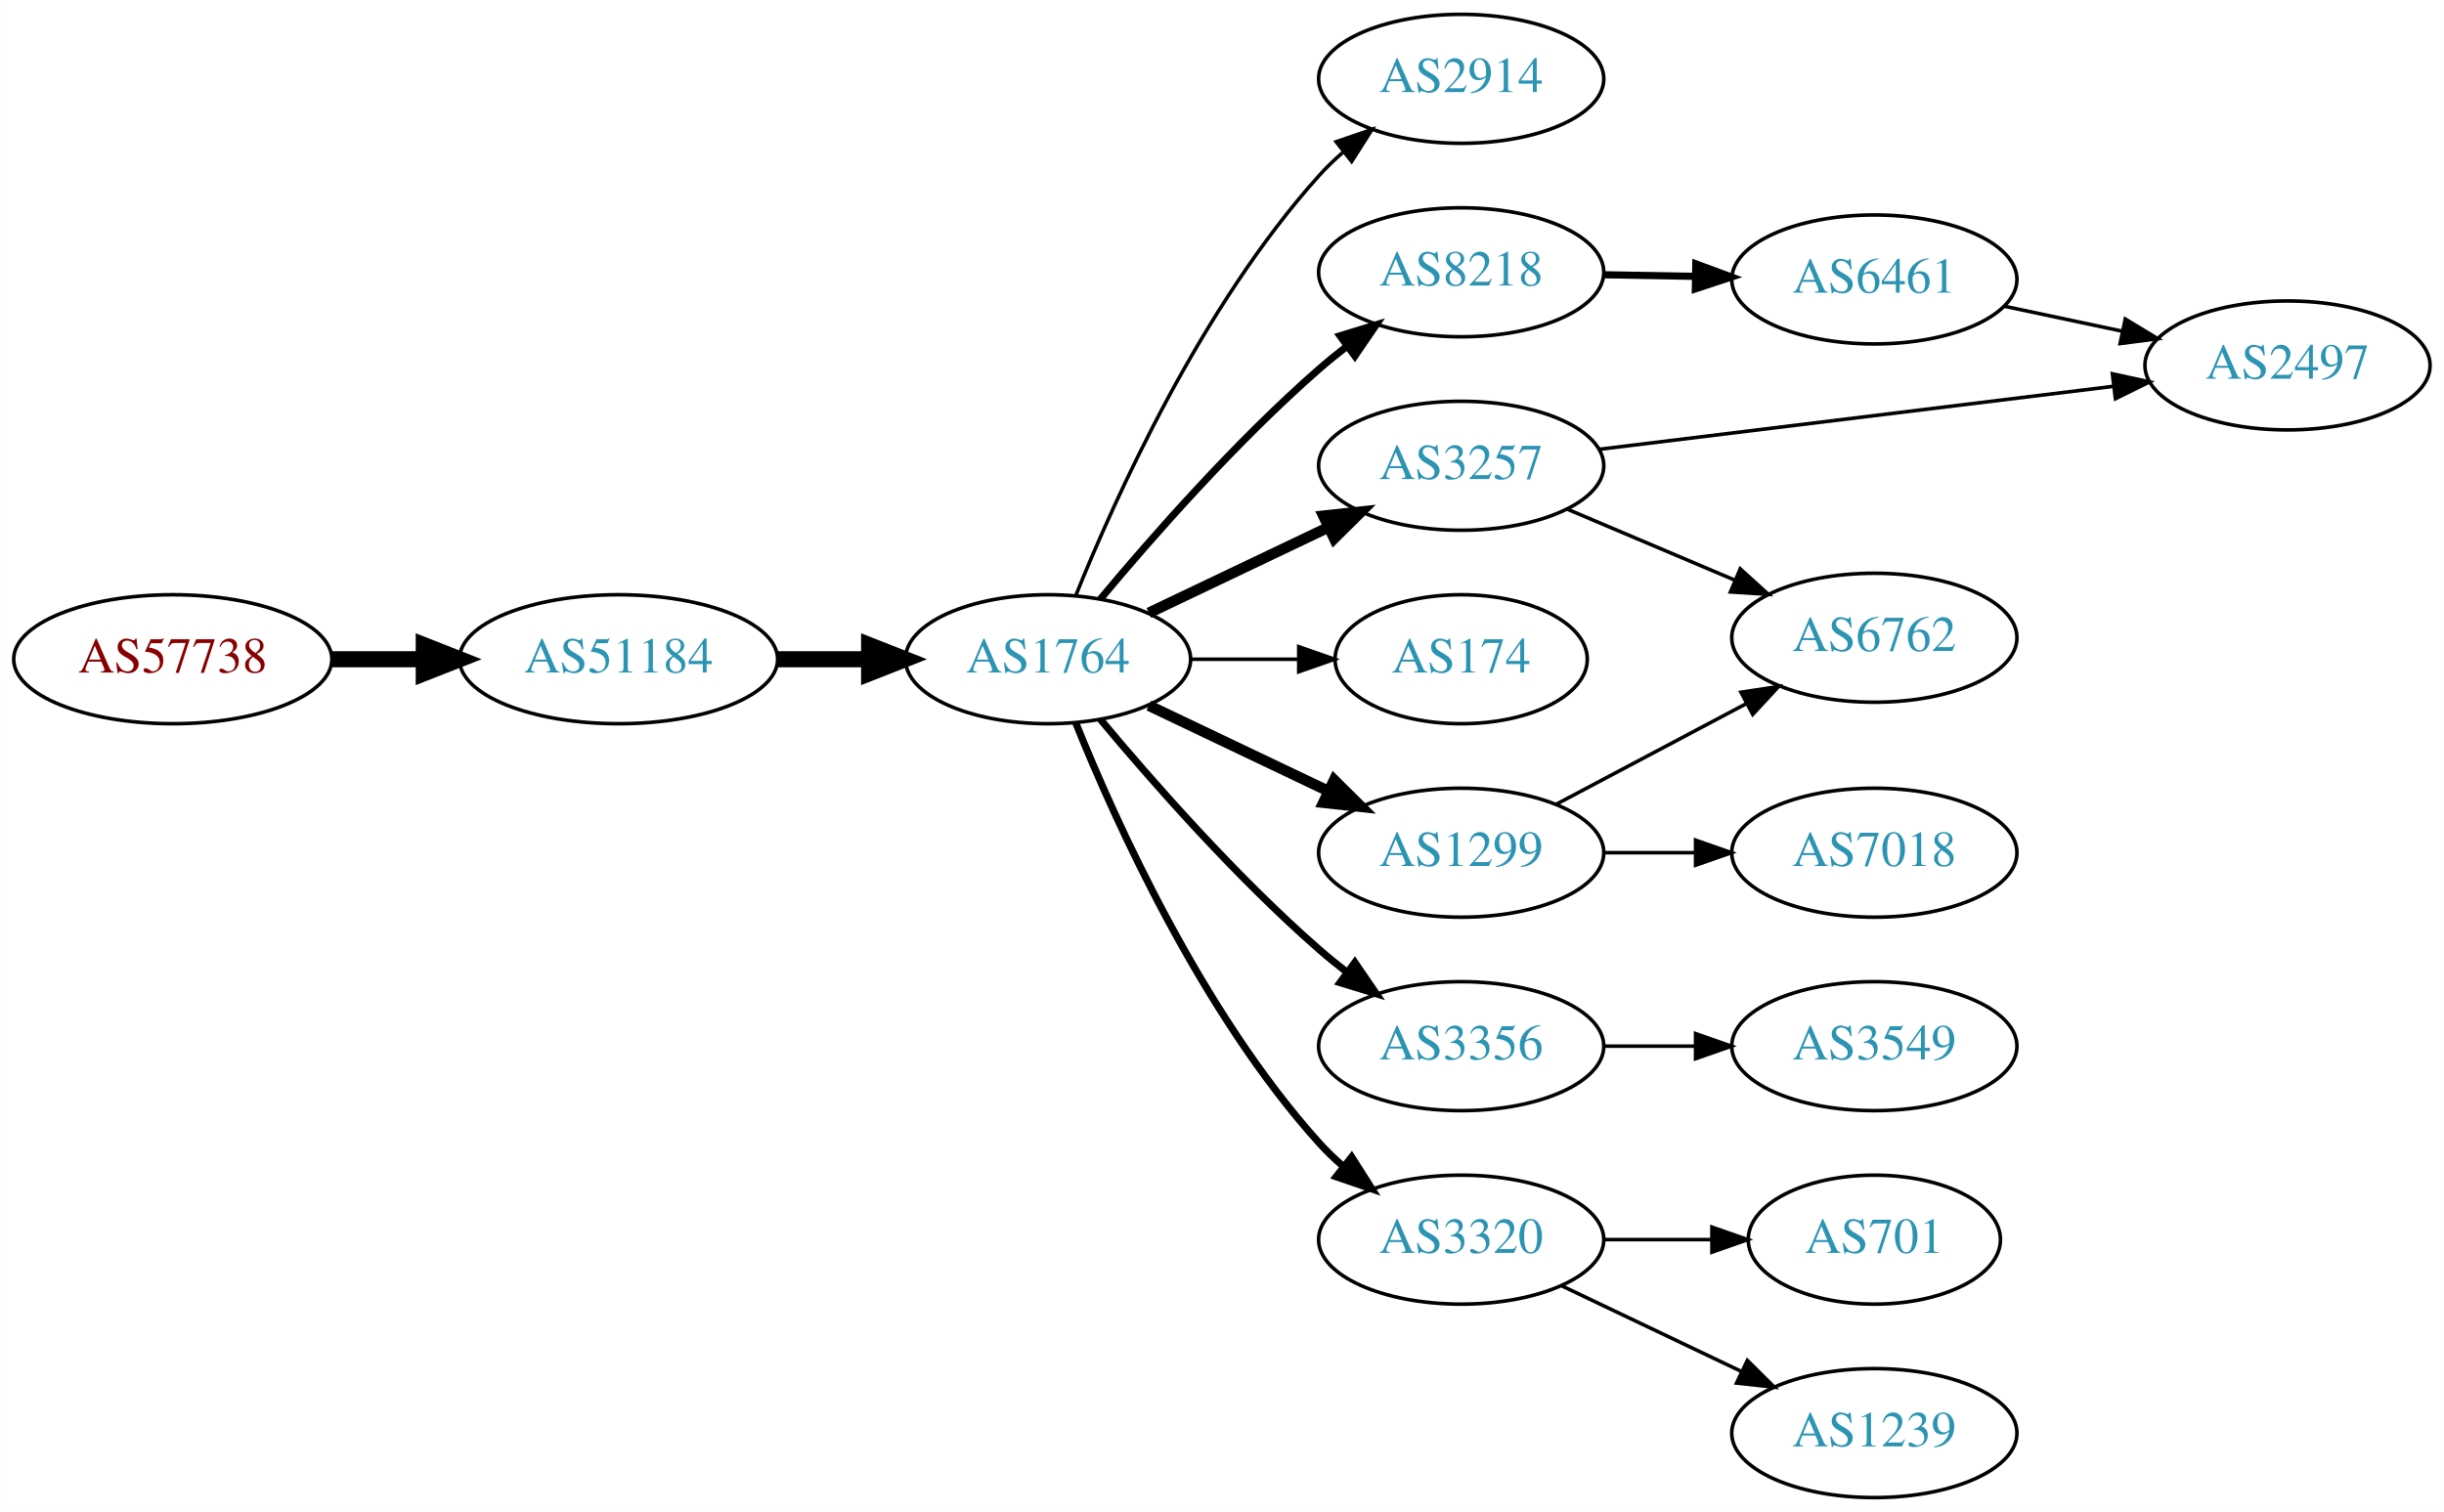
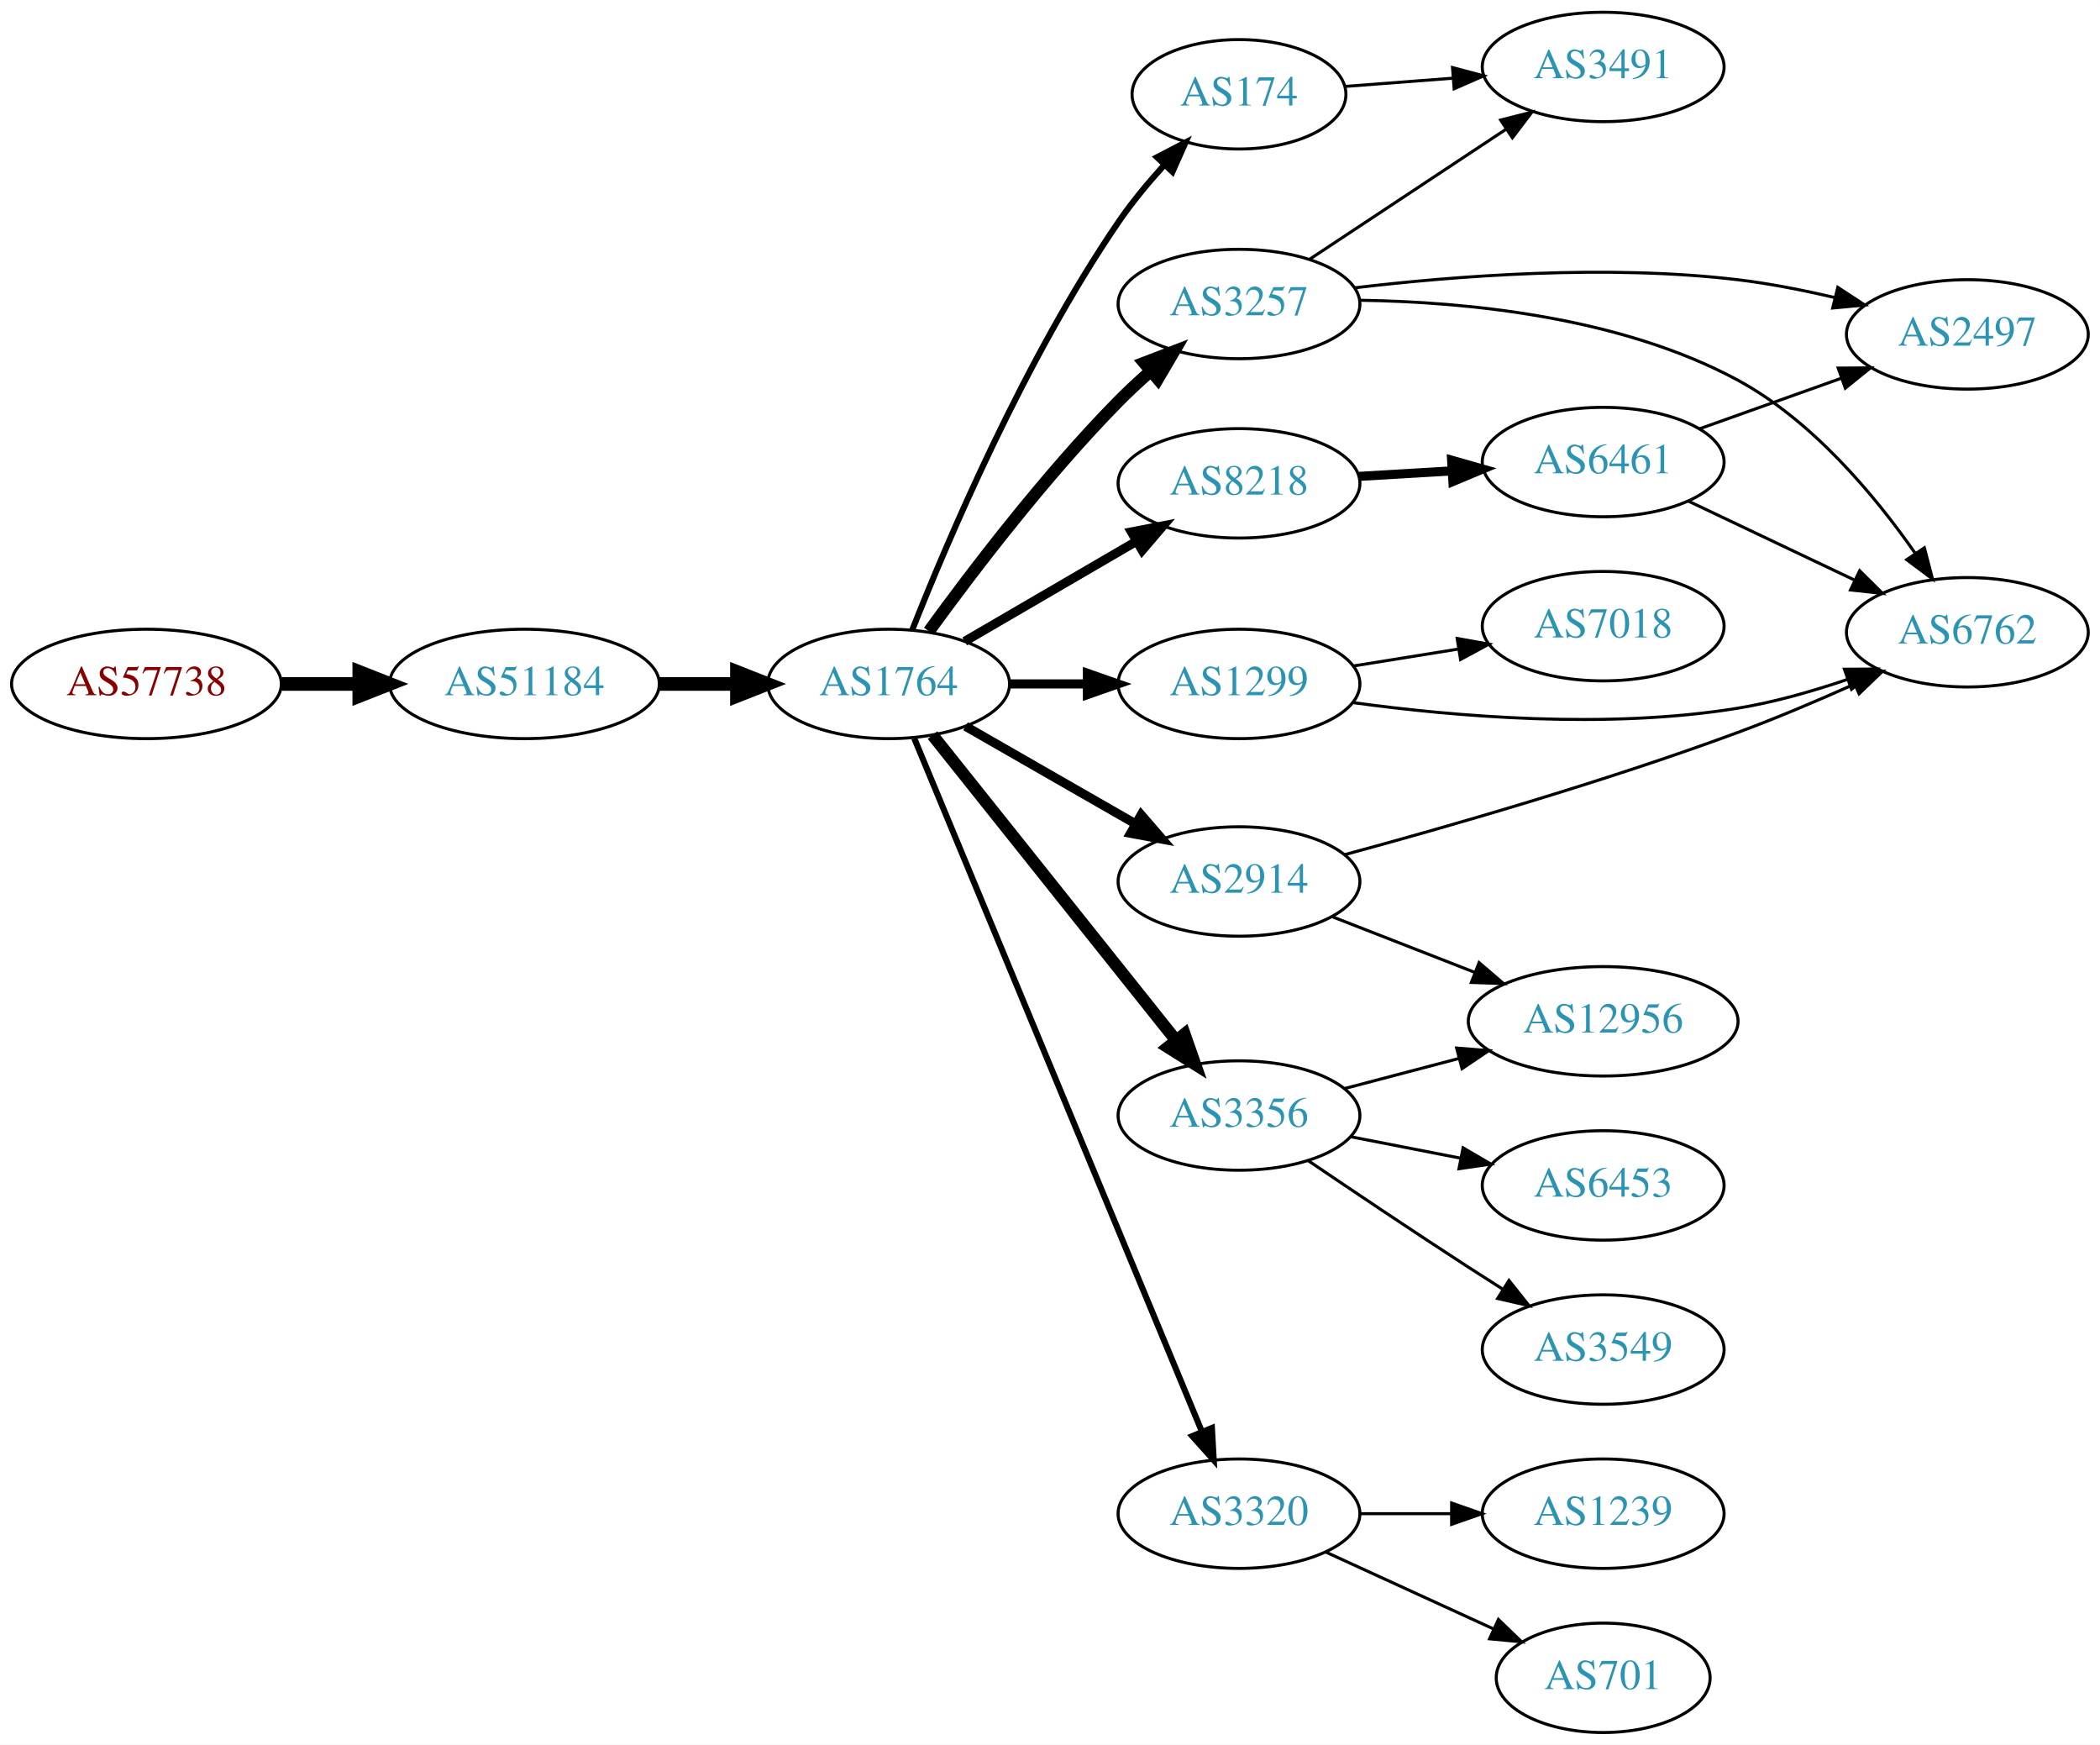
- <svg xmlns="http://www.w3.org/2000/svg" xmlns:xlink="http://www.w3.org/1999/xlink" width="682pt" height="422pt" viewBox="0.00 0.00 681.96 422.00">
-   <g id="graph0" class="graph" transform="scale(1 1) rotate(0) translate(4 418)">
-     <polygon fill="white" stroke="none" points="-4,4 -4,-418 677.956,-418 677.956,4 -4,4" />
+ <svg xmlns="http://www.w3.org/2000/svg" xmlns:xlink="http://www.w3.org/1999/xlink" width="691pt" height="574pt" viewBox="0.00 0.00 691.06 574.00">
+   <g id="graph0" class="graph" transform="scale(1 1) rotate(0) translate(4 570)">
+     <polygon fill="white" stroke="none" points="-4,4 -4,-570 687.055,-570 687.055,4 -4,4" />
    <g id="node1" class="node">
      <g id="a_node1">
        <a xlink:href="/asn/57738" xlink:title="AS57738 ~ Fonira Telekom GmbH [AT]">
-           <ellipse fill="#ffffff" stroke="black" cx="44.196" cy="-234" rx="44.393" ry="18" />
-           <text text-anchor="middle" x="44.196" y="-230.3" font-family="Times,serif" font-size="14.00" fill="#880000">AS57738</text>
+           <ellipse fill="#ffffff" stroke="black" cx="44.196" cy="-345" rx="44.393" ry="18" />
+           <text text-anchor="middle" x="44.196" y="-341.3" font-family="Times,serif" font-size="14.00" fill="#880000">AS57738</text>
        </a>
      </g>
    </g>
    <g id="node2" class="node">
      <g id="a_node2">
        <a xlink:href="/asn/51184" xlink:title="AS51184 ~ Fonira Telekom GmbH [AT]">
-           <ellipse fill="#ffffff" stroke="black" cx="168.588" cy="-234" rx="44.393" ry="18" />
-           <text text-anchor="middle" x="168.588" y="-230.3" font-family="Times,serif" font-size="14.00" fill="#2c94b3">AS51184</text>
+           <ellipse fill="#ffffff" stroke="black" cx="168.588" cy="-345" rx="44.393" ry="18" />
+           <text text-anchor="middle" x="168.588" y="-341.3" font-family="Times,serif" font-size="14.00" fill="#2c94b3">AS51184</text>
        </a>
      </g>
    </g>
    <g id="edge1" class="edge">
-       <path fill="none" stroke="black" stroke-width="4.5" d="M88.692,-234C96.898,-234 105.569,-234 114.041,-234" />
-       <polygon fill="black" stroke="black" stroke-width="4.5" points="114.233,-237.938 124.233,-234 114.233,-230.063 114.233,-237.938" />
+       <path fill="none" stroke="black" stroke-width="4.5" d="M88.692,-345C96.898,-345 105.569,-345 114.041,-345" />
+       <polygon fill="black" stroke="black" stroke-width="4.5" points="114.233,-348.938 124.233,-345 114.233,-341.063 114.233,-348.938" />
    </g>
    <g id="node3" class="node">
      <g id="a_node3">
        <a xlink:href="/asn/1764" xlink:title="AS1764 ~ NEXTLAYER-AS [AT]">
-           <ellipse fill="#ffffff" stroke="black" cx="288.431" cy="-234" rx="39.794" ry="18" />
-           <text text-anchor="middle" x="288.431" y="-230.3" font-family="Times,serif" font-size="14.00" fill="#2c94b3">AS1764</text>
+           <ellipse fill="#ffffff" stroke="black" cx="288.431" cy="-345" rx="39.794" ry="18" />
+           <text text-anchor="middle" x="288.431" y="-341.3" font-family="Times,serif" font-size="14.00" fill="#2c94b3">AS1764</text>
        </a>
      </g>
    </g>
    <g id="edge2" class="edge">
-       <path fill="none" stroke="black" stroke-width="4.5" d="M212.799,-234C221.112,-234 229.875,-234 238.357,-234" />
-       <polygon fill="black" stroke="black" stroke-width="4.5" points="238.516,-237.938 248.516,-234 238.516,-230.063 238.516,-237.938" />
+       <path fill="none" stroke="black" stroke-width="4.5" d="M212.799,-345C221.112,-345 229.875,-345 238.357,-345" />
+       <polygon fill="black" stroke="black" stroke-width="4.5" points="238.516,-348.938 248.516,-345 238.516,-341.063 238.516,-348.938" />
    </g>
    <g id="node4" class="node">
      <g id="a_node4">
-         <a xlink:href="/asn/2914" xlink:title="AS2914 ~ NTT America, Inc. [US]">
-           <ellipse fill="#ffffff" stroke="black" cx="403.724" cy="-396" rx="39.794" ry="18" />
-           <text text-anchor="middle" x="403.724" y="-392.3" font-family="Times,serif" font-size="14.00" fill="#2c94b3">AS2914</text>
+         <a xlink:href="/asn/174" xlink:title="AS174 ~ Cogent Communications [US]">
+           <ellipse fill="#ffffff" stroke="black" cx="403.724" cy="-539" rx="35.194" ry="18" />
+           <text text-anchor="middle" x="403.724" y="-535.3" font-family="Times,serif" font-size="14.00" fill="#2c94b3">AS174</text>
        </a>
      </g>
    </g>
    <g id="edge3" class="edge">
-       <path fill="none" stroke="black" d="M296.179,-251.787C307.23,-279.243 331.283,-332.578 364.077,-369 366.08,-371.224 368.298,-373.363 370.631,-375.397" />
-       <polygon fill="black" stroke="black" points="368.829,-378.433 378.85,-381.873 373.161,-372.935 368.829,-378.433" />
+       <path fill="none" stroke="black" stroke-width="2" d="M296.195,-362.757C307.782,-392.082 333.193,-451.874 364.077,-497 368.463,-503.409 373.786,-509.83 379.061,-515.656" />
+       <polygon fill="black" stroke="black" stroke-width="2" points="376.731,-518.287 386.132,-523.173 381.83,-513.491 376.731,-518.287" />
    </g>
    <g id="node5" class="node">
      <g id="a_node5">
-         <a xlink:href="/asn/3257" xlink:title="AS3257 ~ GTT [DE]">
-           <ellipse fill="#ffffff" stroke="black" cx="403.724" cy="-288" rx="39.794" ry="18" />
-           <text text-anchor="middle" x="403.724" y="-284.3" font-family="Times,serif" font-size="14.00" fill="#2c94b3">AS3257</text>
+         <a xlink:href="/asn/8218" xlink:title="AS8218 ~ legacy Neotelecoms [FR]">
+           <ellipse fill="#ffffff" stroke="black" cx="403.724" cy="-411" rx="39.794" ry="18" />
+           <text text-anchor="middle" x="403.724" y="-407.3" font-family="Times,serif" font-size="14.00" fill="#2c94b3">AS8218</text>
        </a>
      </g>
    </g>
    <g id="edge4" class="edge">
-       <path fill="none" stroke="black" stroke-width="3" d="M316.567,-246.934C331.561,-254.081 350.382,-263.052 366.605,-270.785" />
-       <polygon fill="black" stroke="black" stroke-width="3" points="365.276,-274.028 375.809,-275.171 368.288,-267.709 365.276,-274.028" />
+       <path fill="none" stroke="black" stroke-width="3" d="M313.457,-358.997C329.83,-368.535 351.717,-381.285 369.721,-391.774" />
+       <polygon fill="black" stroke="black" stroke-width="3" points="368.329,-395.014 378.732,-397.023 371.853,-388.965 368.329,-395.014" />
    </g>
    <g id="node6" class="node">
      <g id="a_node6">
-         <a xlink:href="/asn/8218" xlink:title="AS8218 ~ legacy Neotelecoms [FR]">
-           <ellipse fill="#ffffff" stroke="black" cx="403.724" cy="-342" rx="39.794" ry="18" />
-           <text text-anchor="middle" x="403.724" y="-338.3" font-family="Times,serif" font-size="14.00" fill="#2c94b3">AS8218</text>
+         <a xlink:href="/asn/3257" xlink:title="AS3257 ~ GTT [DE]">
+           <ellipse fill="#ffffff" stroke="black" cx="403.724" cy="-470" rx="39.794" ry="18" />
+           <text text-anchor="middle" x="403.724" y="-466.3" font-family="Times,serif" font-size="14.00" fill="#2c94b3">AS3257</text>
        </a>
      </g>
    </g>
    <g id="edge5" class="edge">
-       <path fill="none" stroke="black" stroke-width="2" d="M303.061,-250.817C317.343,-267.929 340.89,-294.745 364.077,-315 366.543,-317.154 369.182,-319.294 371.879,-321.372" />
-       <polygon fill="black" stroke="black" stroke-width="2" points="369.904,-324.264 380.033,-327.37 374.052,-318.625 369.904,-324.264" />
+       <path fill="none" stroke="black" stroke-width="4" d="M301.68,-362.322C315.734,-381.679 339.961,-413.514 364.077,-438 367.328,-441.301 370.897,-444.612 374.51,-447.785" />
+       <polygon fill="black" stroke="black" stroke-width="4" points="372.494,-450.665 382.387,-454.458 377.019,-445.324 372.494,-450.665" />
    </g>
    <g id="node7" class="node">
      <g id="a_node7">
-         <a xlink:href="/asn/174" xlink:title="AS174 ~ Cogent Communications [US]">
-           <ellipse fill="#ffffff" stroke="black" cx="403.724" cy="-234" rx="35.194" ry="18" />
-           <text text-anchor="middle" x="403.724" y="-230.3" font-family="Times,serif" font-size="14.00" fill="#2c94b3">AS174</text>
+         <a xlink:href="/asn/2914" xlink:title="AS2914 ~ NTT America, Inc. [US]">
+           <ellipse fill="#ffffff" stroke="black" cx="403.724" cy="-280" rx="39.794" ry="18" />
+           <text text-anchor="middle" x="403.724" y="-276.3" font-family="Times,serif" font-size="14.00" fill="#2c94b3">AS2914</text>
        </a>
      </g>
    </g>
    <g id="edge6" class="edge">
-       <path fill="none" stroke="black" d="M328.103,-234C337.808,-234 348.299,-234 358.262,-234" />
-       <polygon fill="black" stroke="black" points="358.398,-237.5 368.398,-234 358.398,-230.5 358.398,-237.5" />
+       <path fill="none" stroke="black" stroke-width="3" d="M313.735,-331.056C330.013,-321.717 351.649,-309.303 369.511,-299.055" />
+       <polygon fill="black" stroke="black" stroke-width="3" points="371.528,-301.933 378.46,-293.921 368.044,-295.862 371.528,-301.933" />
    </g>
    <g id="node8" class="node">
      <g id="a_node8">
-         <a xlink:href="/asn/1299" xlink:title="AS1299 ~ Telia Carrier [EU]">
-           <ellipse fill="#ffffff" stroke="black" cx="403.724" cy="-180" rx="39.794" ry="18" />
-           <text text-anchor="middle" x="403.724" y="-176.3" font-family="Times,serif" font-size="14.00" fill="#2c94b3">AS1299</text>
+         <a xlink:href="/asn/3320" xlink:title="AS3320 ~ DTAG [DE]">
+           <ellipse fill="#ffffff" stroke="black" cx="403.724" cy="-72" rx="39.794" ry="18" />
+           <text text-anchor="middle" x="403.724" y="-68.3" font-family="Times,serif" font-size="14.00" fill="#2c94b3">AS3320</text>
        </a>
      </g>
    </g>
    <g id="edge7" class="edge">
-       <path fill="none" stroke="black" stroke-width="3" d="M316.567,-221.066C331.561,-213.919 350.382,-204.948 366.605,-197.215" />
-       <polygon fill="black" stroke="black" stroke-width="3" points="368.288,-200.291 375.809,-192.829 365.276,-193.972 368.288,-200.291" />
+       <path fill="none" stroke="black" stroke-width="2" d="M296.864,-327.088C316.236,-280.408 368.362,-154.802 391.451,-99.163" />
+       <polygon fill="black" stroke="black" stroke-width="2" points="394.81,-100.201 395.41,-89.623 388.344,-97.518 394.81,-100.201" />
    </g>
    <g id="node9" class="node">
      <g id="a_node9">
        <a xlink:href="/asn/3356" xlink:title="AS3356 ~ Level 3 Parent, LLC [US]">
-           <ellipse fill="#ffffff" stroke="black" cx="403.724" cy="-126" rx="39.794" ry="18" />
-           <text text-anchor="middle" x="403.724" y="-122.3" font-family="Times,serif" font-size="14.00" fill="#2c94b3">AS3356</text>
+           <ellipse fill="#ffffff" stroke="black" cx="403.724" cy="-203" rx="39.794" ry="18" />
+           <text text-anchor="middle" x="403.724" y="-199.3" font-family="Times,serif" font-size="14.00" fill="#2c94b3">AS3356</text>
        </a>
      </g>
    </g>
    <g id="edge8" class="edge">
-       <path fill="none" stroke="black" stroke-width="2" d="M303.061,-217.183C317.343,-200.071 340.89,-173.255 364.077,-153 366.543,-150.846 369.182,-148.706 371.879,-146.628" />
-       <polygon fill="black" stroke="black" stroke-width="2" points="374.052,-149.375 380.033,-140.63 369.904,-143.736 374.052,-149.375" />
+       <path fill="none" stroke="black" stroke-width="4" d="M302.872,-328.153C322.717,-303.279 359.981,-256.574 382.947,-227.788" />
+       <polygon fill="black" stroke="black" stroke-width="4" points="385.799,-229.825 389.3,-219.825 380.328,-225.459 385.799,-229.825" />
    </g>
    <g id="node10" class="node">
      <g id="a_node10">
-         <a xlink:href="/asn/3320" xlink:title="AS3320 ~ DTAG [DE]">
-           <ellipse fill="#ffffff" stroke="black" cx="403.724" cy="-72" rx="39.794" ry="18" />
-           <text text-anchor="middle" x="403.724" y="-68.3" font-family="Times,serif" font-size="14.00" fill="#2c94b3">AS3320</text>
+         <a xlink:href="/asn/1299" xlink:title="AS1299 ~ Telia Carrier [EU]">
+           <ellipse fill="#ffffff" stroke="black" cx="403.724" cy="-345" rx="39.794" ry="18" />
+           <text text-anchor="middle" x="403.724" y="-341.3" font-family="Times,serif" font-size="14.00" fill="#2c94b3">AS1299</text>
        </a>
      </g>
    </g>
    <g id="edge9" class="edge">
-       <path fill="none" stroke="black" stroke-width="2" d="M296.179,-216.213C307.23,-188.757 331.283,-135.422 364.077,-99 366.08,-96.776 368.298,-94.637 370.631,-92.603" />
-       <polygon fill="black" stroke="black" stroke-width="2" points="373.161,-95.065 378.85,-86.127 368.829,-89.567 373.161,-95.065" />
+       <path fill="none" stroke="black" stroke-width="3" d="M328.103,-345C336.306,-345 345.07,-345 353.602,-345" />
+       <polygon fill="black" stroke="black" stroke-width="3" points="353.841,-348.5 363.841,-345 353.841,-341.5 353.841,-348.5" />
+     </g>
+     <g id="node14" class="node">
+       <g id="a_node14">
+         <a xlink:href="/asn/3491" xlink:title="AS3491 ~ PCCW Global, Inc. [US]">
+           <ellipse fill="#ffffff" stroke="black" cx="523.566" cy="-548" rx="39.794" ry="18" />
+           <text text-anchor="middle" x="523.566" y="-544.3" font-family="Times,serif" font-size="14.00" fill="#2c94b3">AS3491</text>
+         </a>
+       </g>
+     </g>
+     <g id="edge25" class="edge">
+       <path fill="none" stroke="black" d="M438.493,-541.579C449.539,-542.423 462.038,-543.377 473.956,-544.287" />
+       <polygon fill="black" stroke="black" points="473.991,-547.8 484.229,-545.072 474.524,-540.821 473.991,-547.8" />
    </g>
    <g id="node11" class="node">
      <g id="a_node11">
-         <a xlink:href="/asn/6762" xlink:title="AS6762 ~ TELECOM ITALIA SPARKLE S.p.A. [IT]">
-           <ellipse fill="#ffffff" stroke="black" cx="519.017" cy="-240" rx="39.794" ry="18" />
-           <text text-anchor="middle" x="519.017" y="-236.3" font-family="Times,serif" font-size="14.00" fill="#2c94b3">AS6762</text>
+         <a xlink:href="/asn/6461" xlink:title="AS6461 ~ Zayo Bandwidth [US]">
+           <ellipse fill="#ffffff" stroke="black" cx="523.566" cy="-418" rx="39.794" ry="18" />
+           <text text-anchor="middle" x="523.566" y="-414.3" font-family="Times,serif" font-size="14.00" fill="#2c94b3">AS6461</text>
        </a>
      </g>
    </g>
    <g id="edge10" class="edge">
-       <path fill="none" stroke="black" d="M433.312,-275.888C447.535,-269.862 464.914,-262.498 480.221,-256.013" />
-       <polygon fill="black" stroke="black" points="481.595,-259.232 489.437,-252.109 478.864,-252.787 481.595,-259.232" />
+       <path fill="none" stroke="black" stroke-width="3" d="M443.31,-413.292C453.076,-413.872 463.693,-414.503 473.887,-415.108" />
+       <polygon fill="black" stroke="black" stroke-width="3" points="473.704,-418.604 483.894,-415.703 474.119,-411.616 473.704,-418.604" />
    </g>
    <g id="node12" class="node">
      <g id="a_node12">
-         <a xlink:href="/asn/2497" xlink:title="AS2497 ~ Internet Initiative Japan Inc. [JP]">
-           <ellipse fill="#ffffff" stroke="black" cx="634.31" cy="-316" rx="39.794" ry="18" />
-           <text text-anchor="middle" x="634.31" y="-312.3" font-family="Times,serif" font-size="14.00" fill="#2c94b3">AS2497</text>
+         <a xlink:href="/asn/6762" xlink:title="AS6762 ~ TELECOM ITALIA SPARKLE S.p.A. [IT]">
+           <ellipse fill="#ffffff" stroke="black" cx="643.409" cy="-362" rx="39.794" ry="18" />
+           <text text-anchor="middle" x="643.409" y="-358.3" font-family="Times,serif" font-size="14.00" fill="#2c94b3">AS6762</text>
        </a>
      </g>
    </g>
    <g id="edge11" class="edge">
-       <path fill="none" stroke="black" d="M442.214,-292.592C481.413,-297.394 543.044,-304.943 585.667,-310.164" />
-       <polygon fill="black" stroke="black" points="585.447,-313.663 595.799,-311.405 586.299,-306.715 585.447,-313.663" />
+       <path fill="none" stroke="black" d="M443.605,-471.233C478.175,-470.717 529.087,-465.89 567.762,-445 592.345,-431.722 612.914,-407.076 626.193,-388.077" />
+       <polygon fill="black" stroke="black" points="629.258,-389.792 631.941,-379.543 623.452,-385.882 629.258,-389.792" />
    </g>
    <g id="node13" class="node">
      <g id="a_node13">
-         <a xlink:href="/asn/6461" xlink:title="AS6461 ~ Zayo Bandwidth [US]">
-           <ellipse fill="#ffffff" stroke="black" cx="519.017" cy="-340" rx="39.794" ry="18" />
-           <text text-anchor="middle" x="519.017" y="-336.3" font-family="Times,serif" font-size="14.00" fill="#2c94b3">AS6461</text>
+         <a xlink:href="/asn/2497" xlink:title="AS2497 ~ Internet Initiative Japan Inc. [JP]">
+           <ellipse fill="#ffffff" stroke="black" cx="643.409" cy="-460" rx="39.794" ry="18" />
+           <text text-anchor="middle" x="643.409" y="-456.3" font-family="Times,serif" font-size="14.00" fill="#2c94b3">AS2497</text>
        </a>
      </g>
    </g>
    <g id="edge12" class="edge">
-       <path fill="none" stroke="black" stroke-width="2" d="M443.396,-341.317C451.599,-341.172 460.363,-341.018 468.895,-340.867" />
-       <polygon fill="black" stroke="black" stroke-width="2" points="469.198,-344.362 479.134,-340.686 469.074,-337.364 469.198,-344.362" />
-     </g>
-     <g id="edge18" class="edge">
-       <path fill="none" stroke="black" d="M430.149,-193.465C445.782,-201.744 466.028,-212.467 483.146,-221.532" />
-       <polygon fill="black" stroke="black" points="481.809,-224.785 492.284,-226.372 485.085,-218.599 481.809,-224.785" />
-     </g>
-     <g id="node17" class="node">
-       <g id="a_node17">
-         <a xlink:href="/asn/7018" xlink:title="AS7018 ~ AT&amp;T Services, Inc. [US]">
-           <ellipse fill="#ffffff" stroke="black" cx="519.017" cy="-180" rx="39.794" ry="18" />
-           <text text-anchor="middle" x="519.017" y="-176.3" font-family="Times,serif" font-size="14.00" fill="#2c94b3">AS7018</text>
-         </a>
-       </g>
-     </g>
-     <g id="edge17" class="edge">
-       <path fill="none" stroke="black" d="M443.396,-180C451.599,-180 460.363,-180 468.895,-180" />
-       <polygon fill="black" stroke="black" points="469.134,-183.5 479.134,-180 469.134,-176.5 469.134,-183.5" />
-     </g>
-     <g id="node14" class="node">
-       <g id="a_node14">
-         <a xlink:href="/asn/3549" xlink:title="AS3549 ~ Level 3 Parent, LLC [US]">
-           <ellipse fill="#ffffff" stroke="black" cx="519.017" cy="-126" rx="39.794" ry="18" />
-           <text text-anchor="middle" x="519.017" y="-122.3" font-family="Times,serif" font-size="14.00" fill="#2c94b3">AS3549</text>
-         </a>
-       </g>
-     </g>
-     <g id="edge14" class="edge">
-       <path fill="none" stroke="black" d="M443.396,-126C451.599,-126 460.363,-126 468.895,-126" />
-       <polygon fill="black" stroke="black" points="469.134,-129.5 479.134,-126 469.134,-122.5 469.134,-129.5" />
+       <path fill="none" stroke="black" d="M441.754,-475.328C474.879,-479.261 524.706,-483.118 567.762,-478 578.296,-476.748 589.493,-474.535 599.923,-472.08" />
+       <polygon fill="black" stroke="black" points="600.775,-475.475 609.642,-469.675 599.094,-468.68 600.775,-475.475" />
+     </g>
+     <g id="edge13" class="edge">
+       <path fill="none" stroke="black" d="M426.889,-484.671C445.125,-496.742 471.183,-513.989 491.501,-527.438" />
+       <polygon fill="black" stroke="black" points="489.829,-530.528 500.1,-533.129 493.693,-524.691 489.829,-530.528" />
+     </g>
+     <g id="edge22" class="edge">
+       <path fill="none" stroke="black" d="M438.537,-288.84C471.794,-297.843 523.823,-312.756 567.762,-329 580.451,-333.691 594.059,-339.473 606.134,-344.88" />
+       <polygon fill="black" stroke="black" points="604.891,-348.159 615.443,-349.108 607.785,-341.786 604.891,-348.159" />
+     </g>
+     <g id="node19" class="node">
+       <g id="a_node19">
+         <a xlink:href="/asn/12956" xlink:title="AS12956 ~ TELXIUS [ES]">
+           <ellipse fill="#ffffff" stroke="black" cx="523.566" cy="-234" rx="44.393" ry="18" />
+           <text text-anchor="middle" x="523.566" y="-230.3" font-family="Times,serif" font-size="14.00" fill="#2c94b3">AS12956</text>
+         </a>
+       </g>
+     </g>
+     <g id="edge21" class="edge">
+       <path fill="none" stroke="black" d="M434.46,-268.392C448.689,-262.838 465.956,-256.098 481.421,-250.061" />
+       <polygon fill="black" stroke="black" points="482.731,-253.307 490.773,-246.41 480.185,-246.786 482.731,-253.307" />
    </g>
    <g id="node15" class="node">
      <g id="a_node15">
        <a xlink:href="/asn/1239" xlink:title="AS1239 ~ Sprint [US]">
-           <ellipse fill="#ffffff" stroke="black" cx="519.017" cy="-18" rx="39.794" ry="18" />
-           <text text-anchor="middle" x="519.017" y="-14.3" font-family="Times,serif" font-size="14.00" fill="#2c94b3">AS1239</text>
-         </a>
-       </g>
-     </g>
-     <g id="edge15" class="edge">
-       <path fill="none" stroke="black" d="M431.86,-59.066C446.854,-51.919 465.675,-42.948 481.898,-35.215" />
-       <polygon fill="black" stroke="black" points="483.581,-38.291 491.102,-30.829 480.569,-31.972 483.581,-38.291" />
+           <ellipse fill="#ffffff" stroke="black" cx="523.566" cy="-72" rx="39.794" ry="18" />
+           <text text-anchor="middle" x="523.566" y="-68.3" font-family="Times,serif" font-size="14.00" fill="#2c94b3">AS1239</text>
+         </a>
+       </g>
+     </g>
+     <g id="edge16" class="edge">
+       <path fill="none" stroke="black" d="M443.636,-72C453.19,-72 463.539,-72 473.502,-72" />
+       <polygon fill="black" stroke="black" points="473.695,-75.5 483.695,-72 473.694,-68.5 473.695,-75.5" />
    </g>
    <g id="node16" class="node">
      <g id="a_node16">
        <a xlink:href="/asn/701" xlink:title="AS701 ~ UUNET [US]">
-           <ellipse fill="#ffffff" stroke="black" cx="519.017" cy="-72" rx="35.194" ry="18" />
-           <text text-anchor="middle" x="519.017" y="-68.3" font-family="Times,serif" font-size="14.00" fill="#2c94b3">AS701</text>
-         </a>
-       </g>
-     </g>
-     <g id="edge16" class="edge">
-       <path fill="none" stroke="black" d="M443.396,-72C453.101,-72 463.592,-72 473.555,-72" />
-       <polygon fill="black" stroke="black" points="473.691,-75.5 483.691,-72 473.691,-68.5 473.691,-75.5" />
-     </g>
-     <g id="edge13" class="edge">
-       <path fill="none" stroke="black" d="M555.242,-332.538C565.686,-330.325 577.269,-327.872 588.246,-325.546" />
-       <polygon fill="black" stroke="black" points="589.048,-328.954 598.106,-323.458 587.598,-322.106 589.048,-328.954" />
+           <ellipse fill="#ffffff" stroke="black" cx="523.566" cy="-18" rx="35.194" ry="18" />
+           <text text-anchor="middle" x="523.566" y="-14.3" font-family="Times,serif" font-size="14.00" fill="#2c94b3">AS701</text>
+         </a>
+       </g>
+     </g>
+     <g id="edge17" class="edge">
+       <path fill="none" stroke="black" d="M432.353,-59.339C448.769,-51.817 469.75,-42.202 487.347,-34.139" />
+       <polygon fill="black" stroke="black" points="489.092,-37.189 496.725,-29.842 486.176,-30.826 489.092,-37.189" />
+     </g>
+     <g id="node17" class="node">
+       <g id="a_node17">
+         <a xlink:href="/asn/6453" xlink:title="AS6453 ~ TATA COMMUNICATIONS (AMERICA) INC [US]">
+           <ellipse fill="#ffffff" stroke="black" cx="523.566" cy="-180" rx="39.794" ry="18" />
+           <text text-anchor="middle" x="523.566" y="-176.3" font-family="Times,serif" font-size="14.00" fill="#2c94b3">AS6453</text>
+         </a>
+       </g>
+     </g>
+     <g id="edge18" class="edge">
+       <path fill="none" stroke="black" d="M440.4,-196.037C451.832,-193.806 464.654,-191.303 476.707,-188.951" />
+       <polygon fill="black" stroke="black" points="477.46,-192.37 486.604,-187.019 476.119,-185.499 477.46,-192.37" />
+     </g>
+     <g id="node18" class="node">
+       <g id="a_node18">
+         <a xlink:href="/asn/3549" xlink:title="AS3549 ~ Level 3 Parent, LLC [US]">
+           <ellipse fill="#ffffff" stroke="black" cx="523.566" cy="-126" rx="39.794" ry="18" />
+           <text text-anchor="middle" x="523.566" y="-122.3" font-family="Times,serif" font-size="14.00" fill="#2c94b3">AS3549</text>
+         </a>
+       </g>
+     </g>
+     <g id="edge19" class="edge">
+       <path fill="none" stroke="black" d="M426.488,-188.159C441.314,-178.114 461.43,-164.611 479.37,-153 482.962,-150.675 486.738,-148.265 490.502,-145.885" />
+       <polygon fill="black" stroke="black" points="492.563,-148.724 499.166,-140.439 488.837,-142.797 492.563,-148.724" />
+     </g>
+     <g id="edge20" class="edge">
+       <path fill="none" stroke="black" d="M438.493,-211.883C450.192,-214.961 463.52,-218.467 476.061,-221.766" />
+       <polygon fill="black" stroke="black" points="475.343,-225.196 485.905,-224.356 477.124,-218.427 475.343,-225.196" />
+     </g>
+     <g id="edge23" class="edge">
+       <path fill="none" stroke="black" d="M441.232,-338.858C474.438,-334.3 524.688,-329.979 567.762,-337 579.76,-338.956 592.432,-342.57 603.861,-346.455" />
+       <polygon fill="black" stroke="black" points="602.942,-349.843 613.537,-349.903 605.292,-343.249 602.942,-349.843" />
+     </g>
+     <g id="node20" class="node">
+       <g id="a_node20">
+         <a xlink:href="/asn/7018" xlink:title="AS7018 ~ AT&amp;T Services, Inc. [US]">
+           <ellipse fill="#ffffff" stroke="black" cx="523.566" cy="-364" rx="39.794" ry="18" />
+           <text text-anchor="middle" x="523.566" y="-360.3" font-family="Times,serif" font-size="14.00" fill="#2c94b3">AS7018</text>
+         </a>
+       </g>
+     </g>
+     <g id="edge24" class="edge">
+       <path fill="none" stroke="black" d="M441.364,-350.908C452.338,-352.677 464.521,-354.641 476.042,-356.499" />
+       <polygon fill="black" stroke="black" points="475.519,-359.96 485.949,-358.096 476.633,-353.049 475.519,-359.96" />
+     </g>
+     <g id="edge14" class="edge">
+       <path fill="none" stroke="black" d="M551.602,-405.152C567.77,-397.469 588.522,-387.608 606.106,-379.252" />
+       <polygon fill="black" stroke="black" points="607.969,-382.241 615.499,-374.788 604.965,-375.919 607.969,-382.241" />
+     </g>
+     <g id="edge15" class="edge">
+       <path fill="none" stroke="black" d="M555.22,-428.925C569.43,-433.99 586.513,-440.078 601.778,-445.519" />
+       <polygon fill="black" stroke="black" points="600.904,-448.923 611.499,-448.983 603.254,-442.329 600.904,-448.923" />
    </g>
  </g>
</svg>
